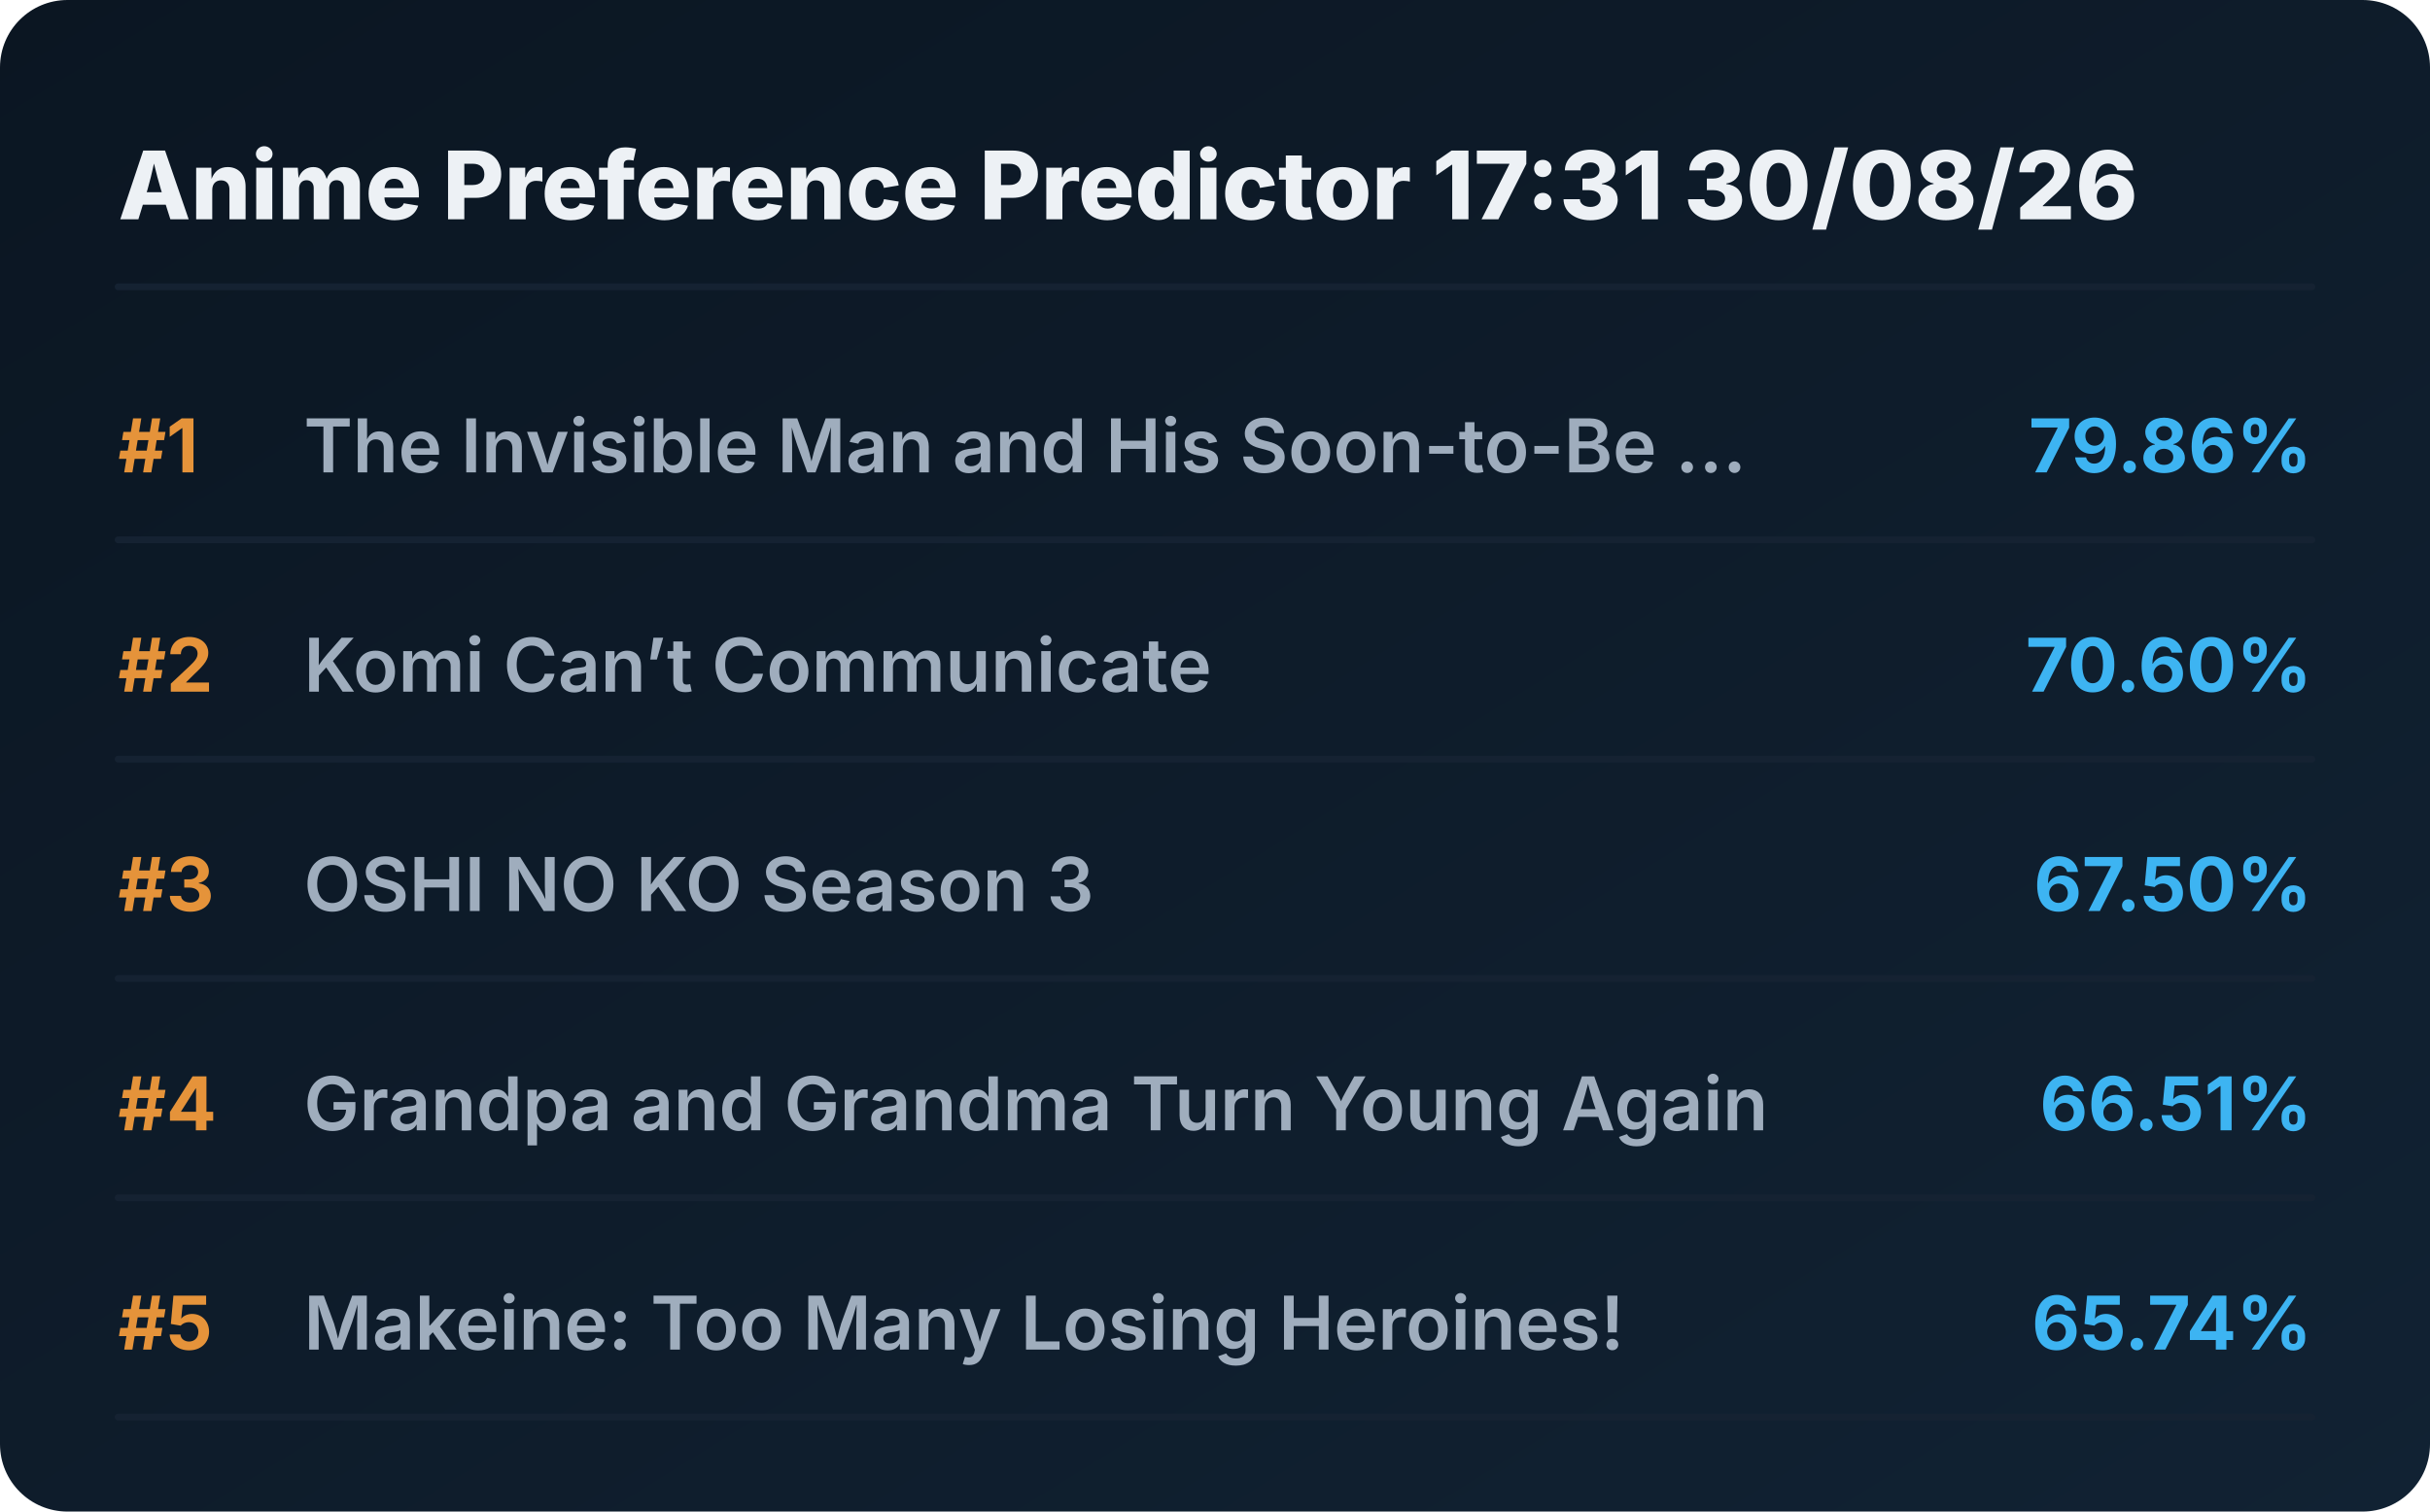
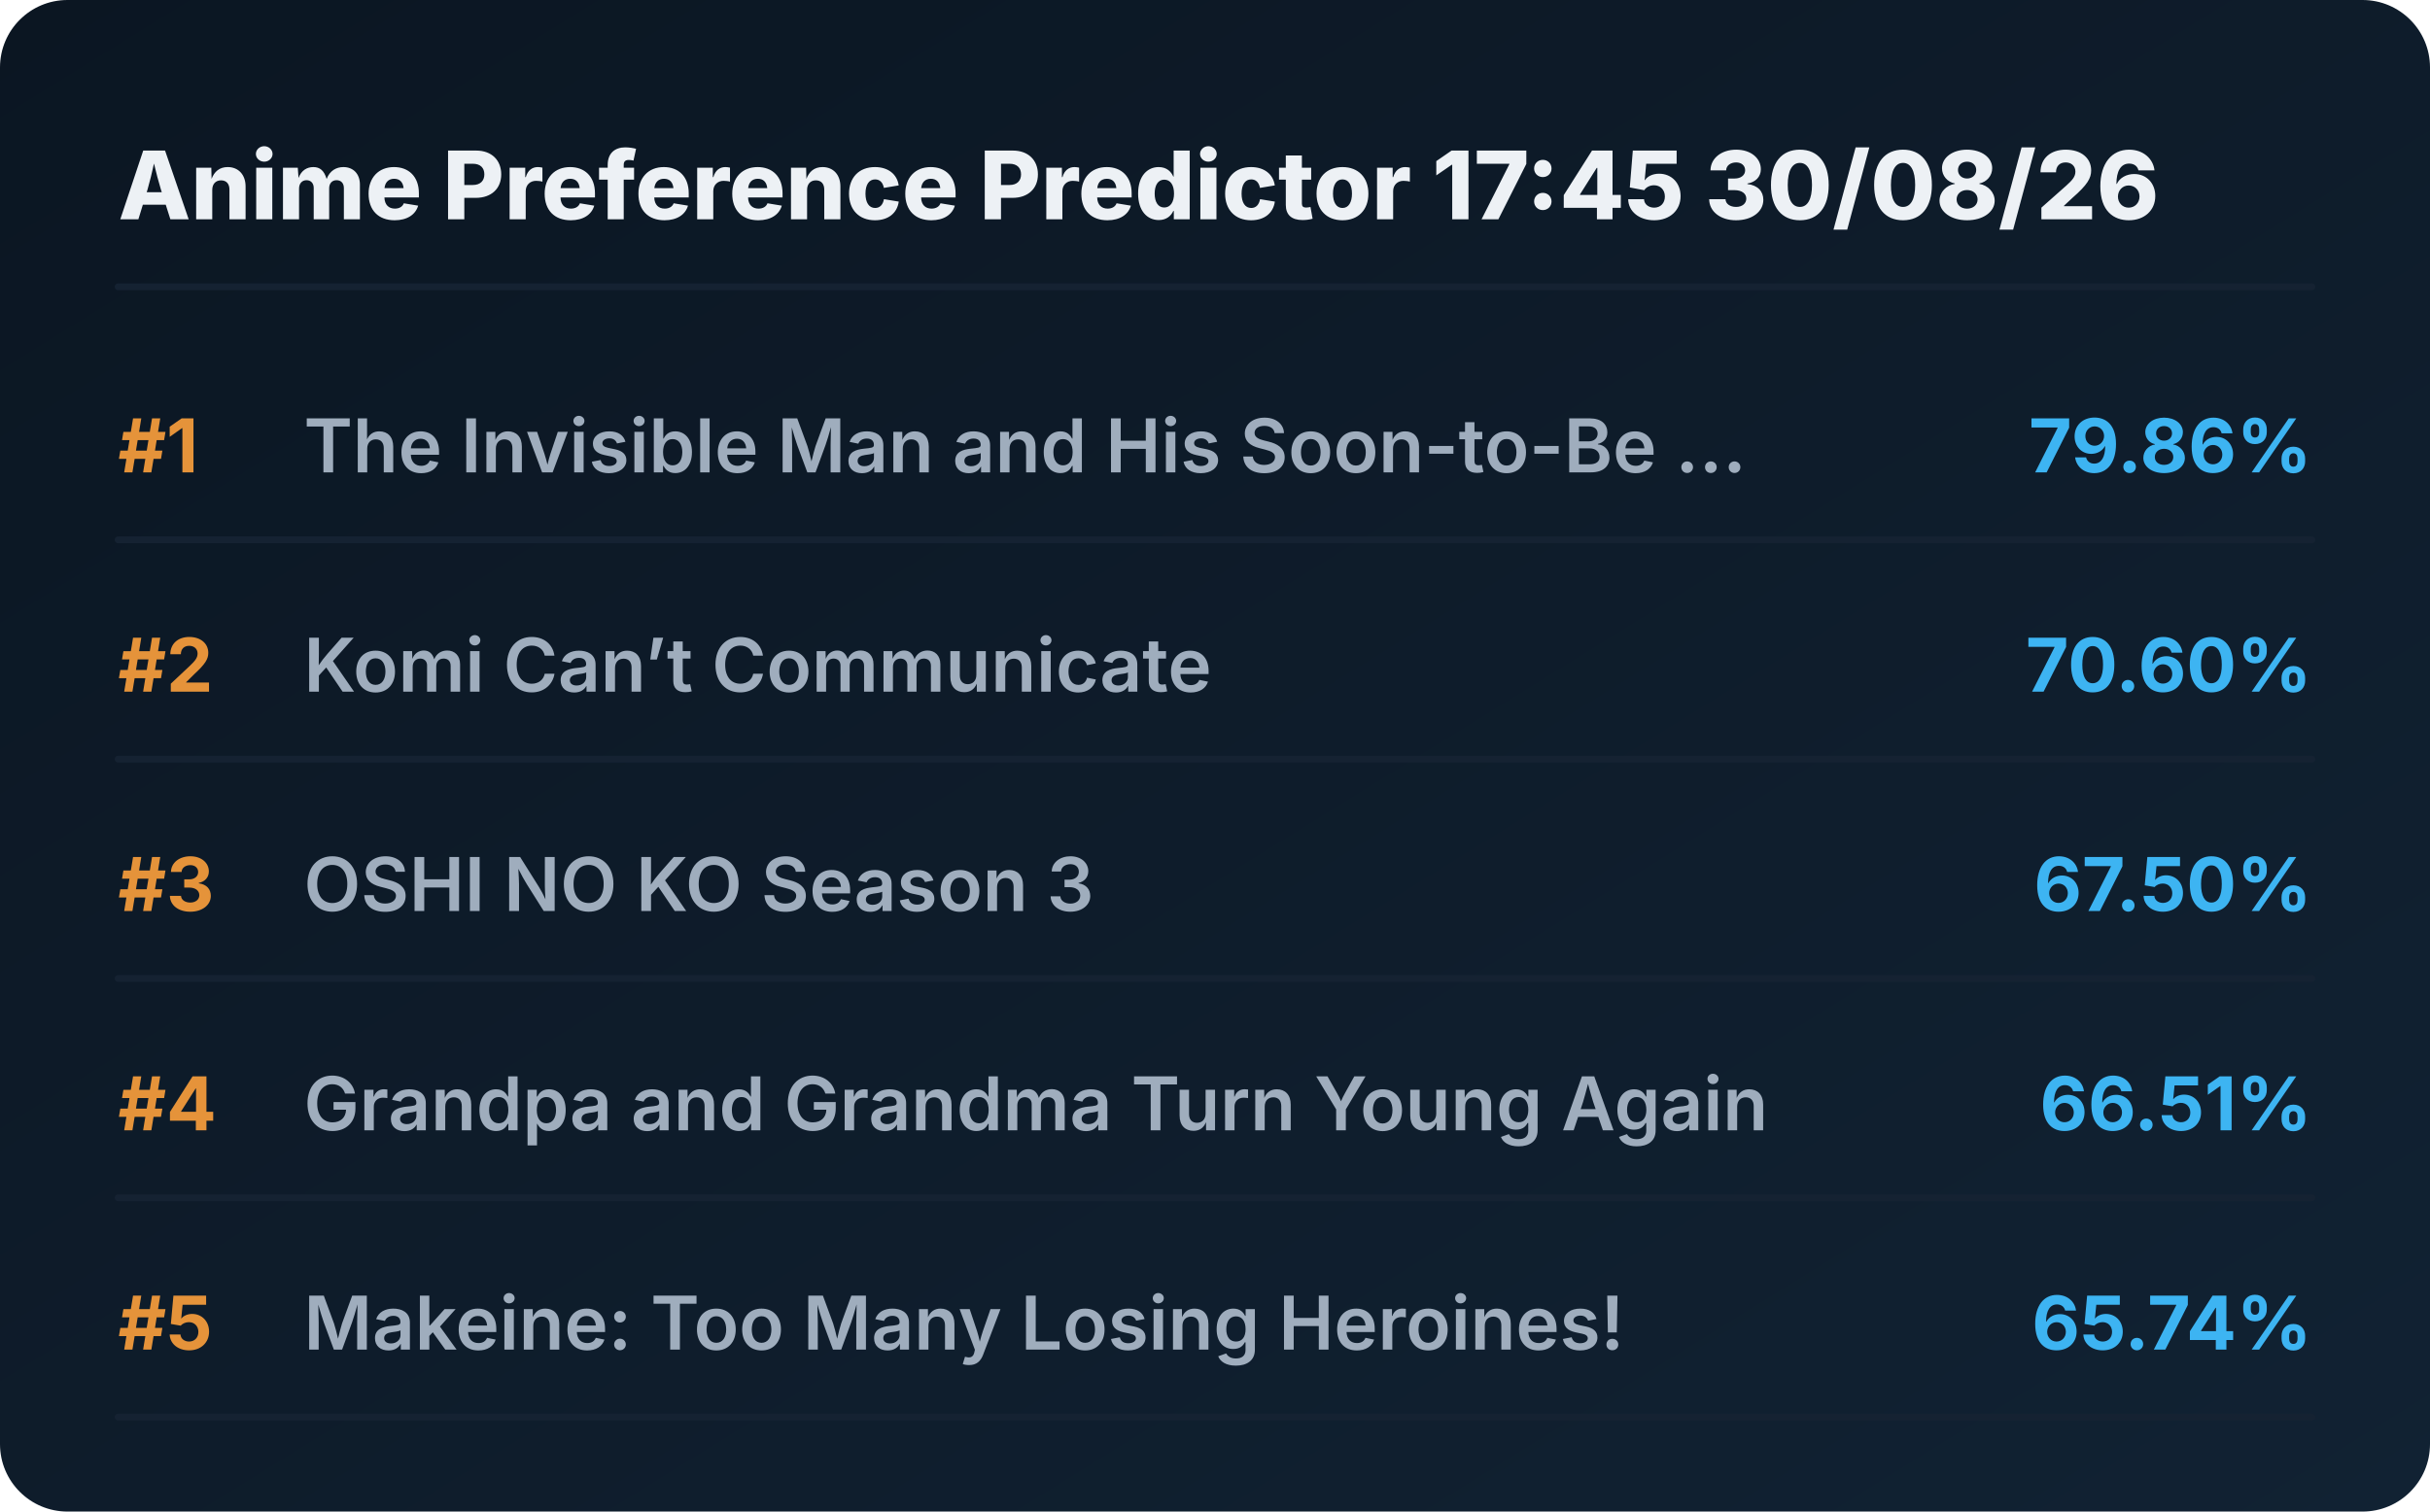
<svg xmlns="http://www.w3.org/2000/svg" viewBox="0 0 720 448" preserveAspectRatio="xMidYMid meet" style="width: 100%; height: auto; max-width: 720px;">
  <defs>
    <linearGradient id="boxGrad" x1="0%" y1="0%" x2="100%" y2="100%">
      <stop offset="0%" stop-color="#0b1622" />
      <stop offset="100%" stop-color="#112233" />
    </linearGradient>
    <clipPath id="titleClip">
      <rect x="90" y="0" width="510" height="100%" />
    </clipPath>
  </defs>
  <style>
    .bg { fill: url(#boxGrad); rx: 20px; }
    .header { font-family: 'Overpass', 'Inter', system-ui, sans-serif; font-weight: 800; font-size: 28px; fill: #edf1f5; }
    .rank { font-family: 'Overpass', 'Inter', system-ui, sans-serif; font-weight: 700; font-size: 22px; fill: #e5933a; }
    .title { font-family: 'Overpass', 'Inter', system-ui, sans-serif; font-weight: 600; font-size: 22px; fill: #9fadbd; }
    .score { font-family: 'Overpass', 'Inter', system-ui, sans-serif; font-weight: 700; font-size: 22px; fill: #3db4f2; }
    .line { stroke: #152232; stroke-width: 2; stroke-linecap: round; }
  </style>
  <rect class="bg" width="720" height="448" />
-   <text x="35" y="65" class="header">Anime Preference Predictor 17:31 30/08/26</text>
+   <text x="35" y="65" class="header">Anime Preference Predictor 17:45 30/08/26</text>
  <line x1="35" y1="85" x2="685" y2="85" class="line" />
  <g transform="translate(0, 0)">
    <text x="35" y="140" class="rank">#1</text>
    <text x="90" y="140" class="title">The Invisible Man and His Soon-to-Be ...</text>
    <text x="685" y="140" class="score" text-anchor="end">79.86%</text>
    <line x1="35" y1="160" x2="685" y2="160" class="line" />
  </g>
  <g transform="translate(0, 65)">
    <text x="35" y="140" class="rank">#2</text>
    <text x="90" y="140" class="title">Komi Can’t Communicate</text>
    <text x="685" y="140" class="score" text-anchor="end">70.60%</text>
    <line x1="35" y1="160" x2="685" y2="160" class="line" />
  </g>
  <g transform="translate(0, 130)">
    <text x="35" y="140" class="rank">#3</text>
    <text x="90" y="140" class="title">OSHI NO KO Season 3</text>
    <text x="685" y="140" class="score" text-anchor="end">67.50%</text>
    <line x1="35" y1="160" x2="685" y2="160" class="line" />
  </g>
  <g transform="translate(0, 195)">
    <text x="35" y="140" class="rank">#4</text>
    <text x="90" y="140" class="title">Grandpa and Grandma Turn Young Again</text>
    <text x="685" y="140" class="score" text-anchor="end">66.51%</text>
    <line x1="35" y1="160" x2="685" y2="160" class="line" />
  </g>
  <g transform="translate(0, 260)">
    <text x="35" y="140" class="rank">#5</text>
    <text x="90" y="140" class="title">Makeine: Too Many Losing Heroines!</text>
    <text x="685" y="140" class="score" text-anchor="end">65.74%</text>
    <line x1="35" y1="160" x2="685" y2="160" class="line" />
  </g>
</svg>
